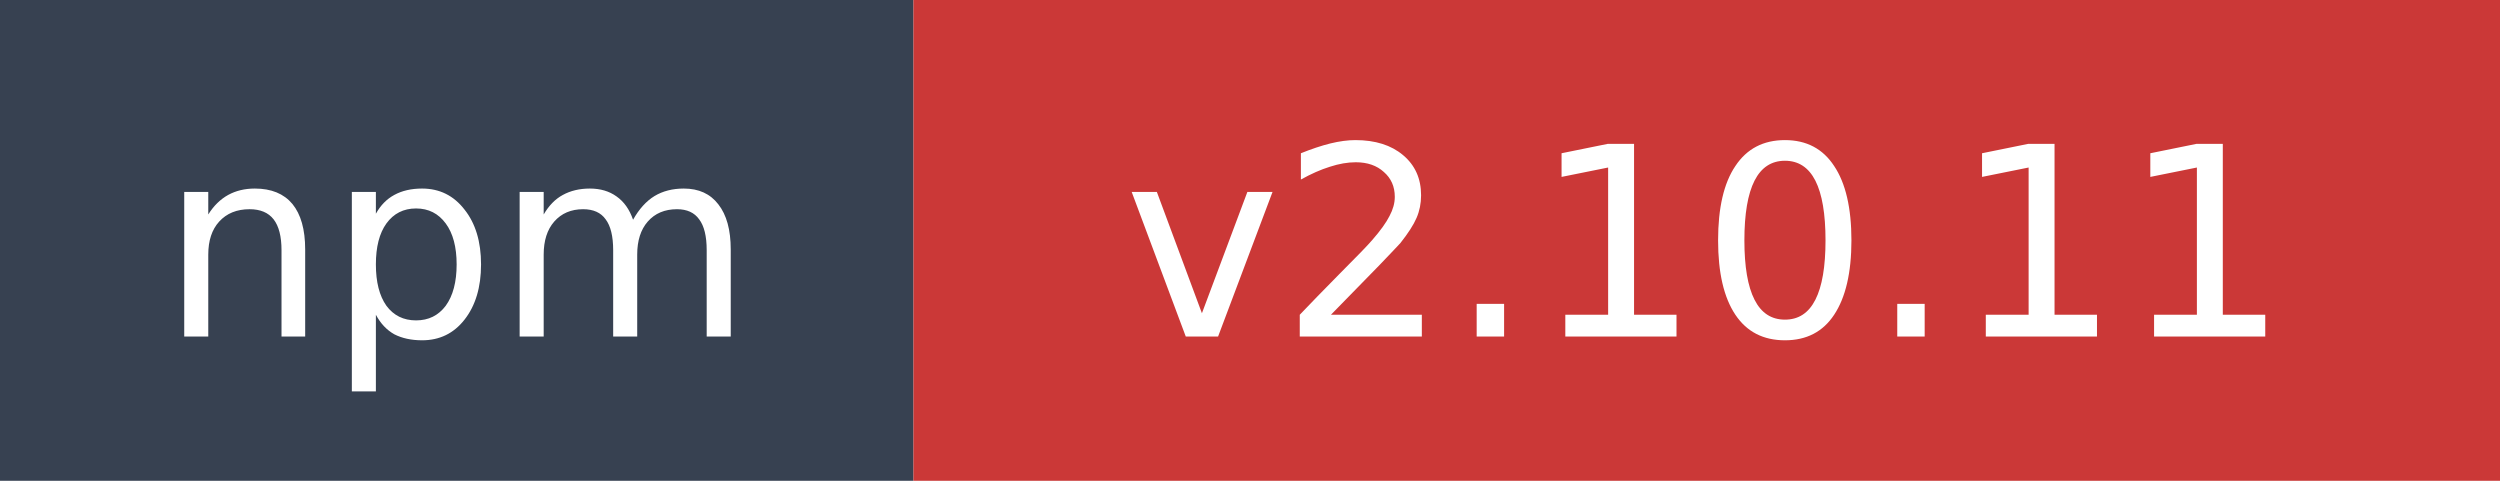
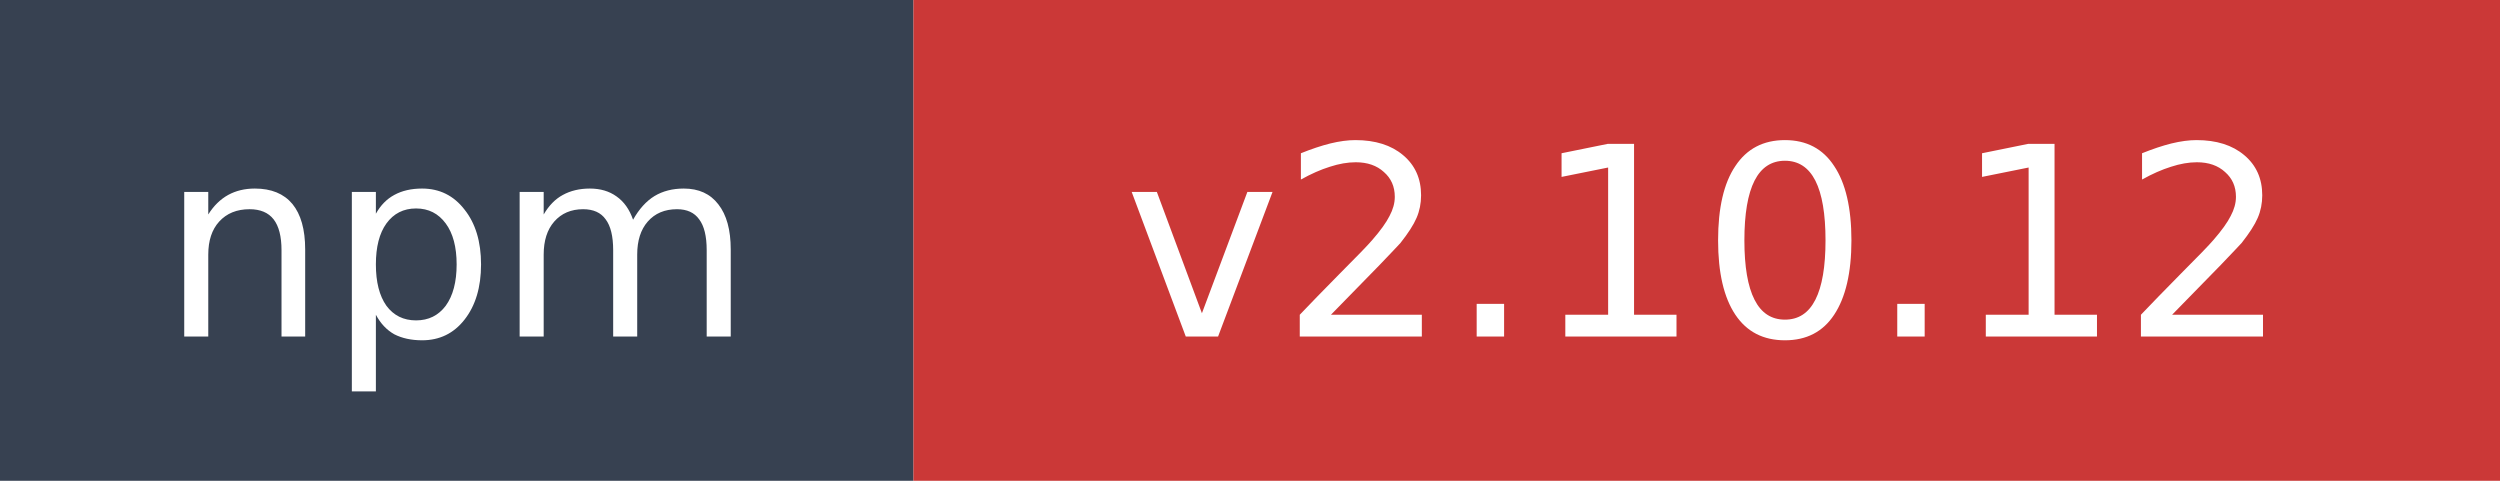
- <svg xmlns="http://www.w3.org/2000/svg" width="104" height="20" role="img" aria-label="npm: v2.10.11">
+ <svg xmlns="http://www.w3.org/2000/svg" width="104" height="20" role="img" aria-label="npm: v2.10.12">
  <rect width="38" height="20" fill="#374151" />
  <rect x="38" width="66" height="20" fill="#cb3837" />
  <text x="19" y="14" fill="#ffffff" font-family="Verdana,Geneva,DejaVu Sans,sans-serif" font-size="11" text-anchor="middle">npm</text>
-   <text x="71" y="14" fill="#ffffff" font-family="Verdana,Geneva,DejaVu Sans,sans-serif" font-size="11" text-anchor="middle">v2.10.11</text>
+   <text x="71" y="14" fill="#ffffff" font-family="Verdana,Geneva,DejaVu Sans,sans-serif" font-size="11" text-anchor="middle">v2.10.12</text>
</svg>
